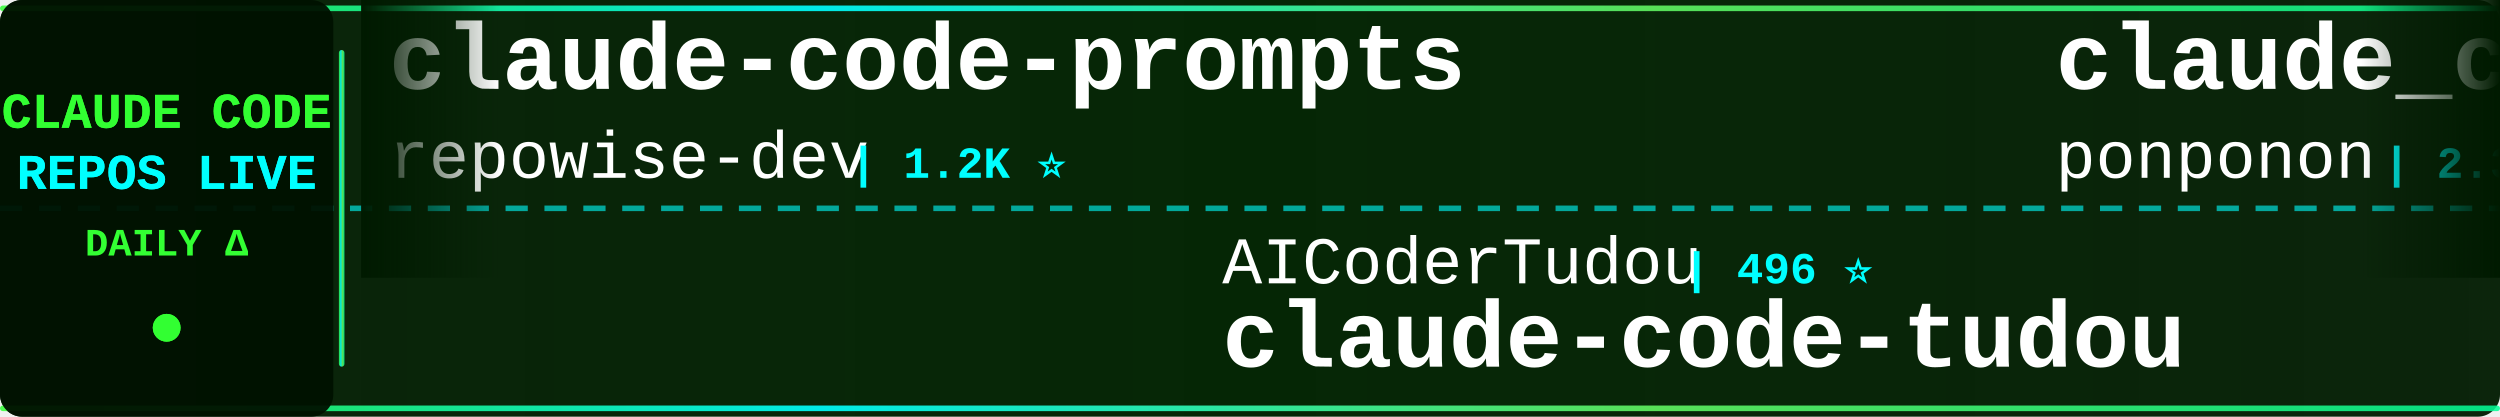
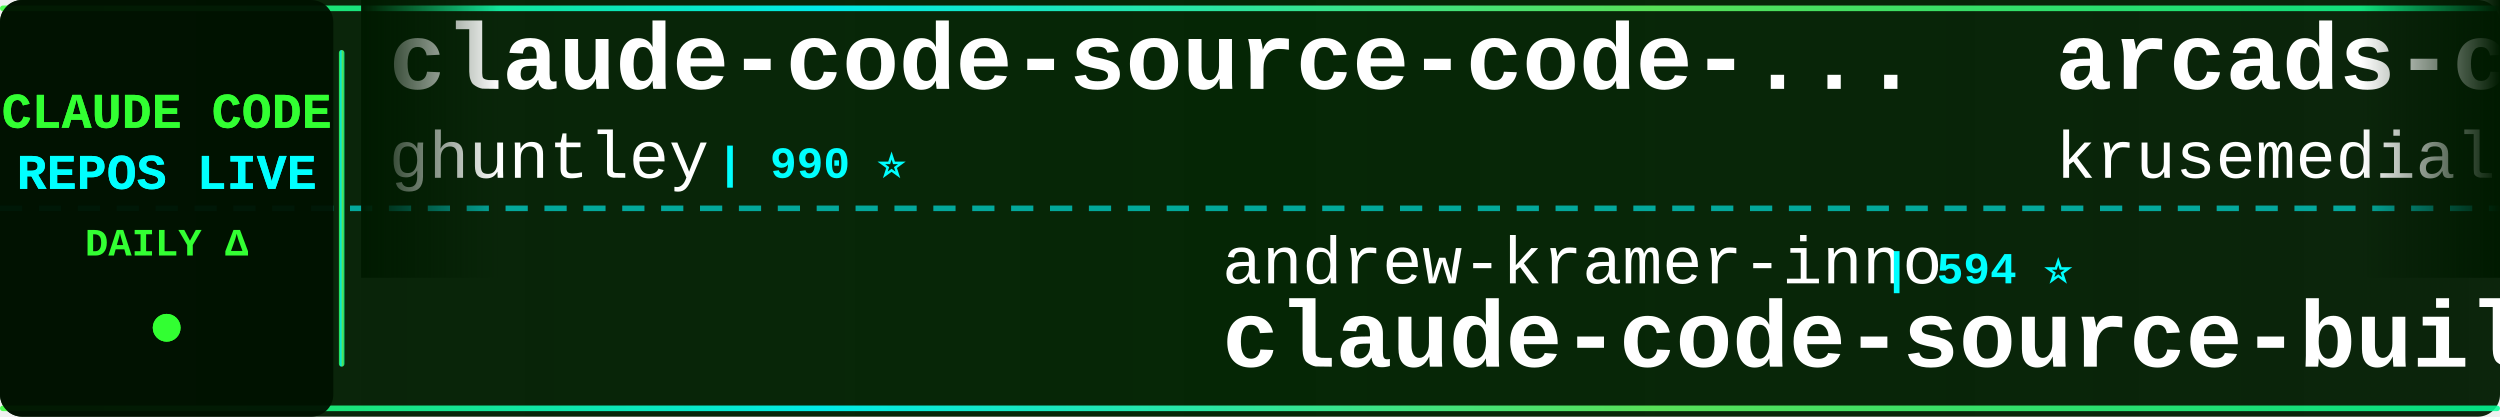
<svg xmlns="http://www.w3.org/2000/svg" width="900" height="150">
  <defs>
    <linearGradient id="tickerBg" x1="0%" y1="0%" x2="100%" y2="0%">
      <stop offset="0%" style="stop-color:#001a00;stop-opacity:0.95" />
      <stop offset="50%" style="stop-color:#002200;stop-opacity:0.98" />
      <stop offset="100%" style="stop-color:#001a00;stop-opacity:0.95" />
    </linearGradient>
    <linearGradient id="borderGrad" x1="0%" y1="0%" x2="100%" y2="0%">
      <stop offset="0%" style="stop-color:#33ff33;stop-opacity:0.85">
        <animate attributeName="stop-opacity" values="0.85;1;0.85" dur="2s" repeatCount="indefinite" />
      </stop>
      <stop offset="33%" style="stop-color:#00ffff;stop-opacity:0.9">
        <animate attributeName="stop-opacity" values="0.9;1;0.9" dur="2.2s" repeatCount="indefinite" />
      </stop>
      <stop offset="66%" style="stop-color:#66ff66;stop-opacity:0.85">
        <animate attributeName="stop-opacity" values="0.85;1;0.85" dur="1.8s" repeatCount="indefinite" />
      </stop>
      <stop offset="100%" style="stop-color:#00ff99;stop-opacity:0.85">
        <animate attributeName="stop-opacity" values="0.85;1;0.85" dur="2s" repeatCount="indefinite" />
      </stop>
    </linearGradient>
    <filter id="textGlow">
      <feGaussianBlur stdDeviation="0.1" result="coloredBlur" />
      <feMerge>
        <feMergeNode in="coloredBlur" />
        <feMergeNode in="SourceGraphic" />
      </feMerge>
    </filter>
    <filter id="metricGlow">
      <feGaussianBlur stdDeviation="0.2" result="coloredBlur" />
      <feMerge>
        <feMergeNode in="coloredBlur" />
        <feMergeNode in="SourceGraphic" />
      </feMerge>
    </filter>
    <linearGradient id="leftFade" x1="0%" y1="0%" x2="100%" y2="0%">
      <stop offset="0%" style="stop-color:#001a00;stop-opacity:1" />
      <stop offset="100%" style="stop-color:#001a00;stop-opacity:0" />
    </linearGradient>
    <linearGradient id="rightFade" x1="0%" y1="0%" x2="100%" y2="0%">
      <stop offset="0%" style="stop-color:#001a00;stop-opacity:0" />
      <stop offset="100%" style="stop-color:#001a00;stop-opacity:1" />
    </linearGradient>
  </defs>
  <rect width="900" height="150" fill="url(#tickerBg)" rx="8" />
  <rect x="0" y="2" width="900" height="2" fill="url(#borderGrad)" rx="1" />
  <rect x="0" y="146" width="900" height="2" fill="url(#borderGrad)" rx="1" />
  <line x1="0" y1="75" x2="900" y2="75" stroke="#00ffff" stroke-width="2" stroke-dasharray="8 6" opacity="0.6" />
  <rect x="0" y="0" width="120" height="150" fill="#001100" opacity="0.95" rx="8" />
  <text x="60" y="46" font-family="'Courier New', monospace" font-size="18" font-weight="bold" fill="#33ff33" text-anchor="middle" filter="url(#textGlow)">
    CLAUDE CODE
  </text>
  <text x="60" y="68" font-family="'Courier New', monospace" font-size="18" font-weight="bold" fill="#00ffff" text-anchor="middle" filter="url(#textGlow)">
    REPOS LIVE
  </text>
  <text x="60" y="92" font-family="'Courier New', monospace" font-size="14" font-weight="bold" fill="#33ff33" text-anchor="middle">
    DAILY Δ
  </text>
  <circle cx="60" cy="118" r="5" fill="#33ff33" filter="url(#metricGlow)">
    <animate attributeName="r" values="4;6;4" dur="1.5s" repeatCount="indefinite" />
    <animate attributeName="opacity" values="0.6;1;0.6" dur="1.5s" repeatCount="indefinite" />
  </circle>
  <rect x="122" y="18" width="2" height="114" fill="url(#borderGrad)" rx="1" />
  <clipPath id="tickerClip">
    <rect x="130" y="0" width="770" height="150" />
  </clipPath>
  <g clip-path="url(#tickerClip)">
    <g id="tickerItems">
      <animateTransform attributeName="transform" attributeType="XML" type="translate" from="0 0" to="-3000 0" dur="54s" repeatCount="indefinite" />
      <g transform="translate(0, 0)">
-         <text x="140" y="32" font-family="'Courier New', monospace" font-size="34" font-weight="bold" fill="#ffffff">claude-code-prompts</text>
-         <text x="140" y="64" font-family="'Courier New', monospace" font-size="24" font-weight="normal" fill="#ffffff" opacity="1.0">repowise-dev</text>
-         <text x="306" y="64" font-family="'Courier New', monospace" font-size="16" font-weight="bold" fill="#00ffff"> | 1.2K ⭐</text>
+         <text x="140" y="32" font-family="'Courier New', monospace" font-size="34" font-weight="bold" fill="#ffffff">claude-code-source-code-...</text>
+         <text x="140" y="64" font-family="'Courier New', monospace" font-size="24" font-weight="normal" fill="#ffffff" opacity="1.0">ghuntley</text>
+         <text x="258" y="64" font-family="'Courier New', monospace" font-size="16" font-weight="bold" fill="#00ffff"> | 990 ⭐</text>
      </g>
      <g transform="translate(300, 0)">
-         <text x="140" y="102" font-family="'Courier New', monospace" font-size="24" font-weight="normal" fill="#ffffff" opacity="1.0">AICoderTudou</text>
-         <text x="306" y="102" font-family="'Courier New', monospace" font-size="16" font-weight="bold" fill="#00ffff"> | 496 ⭐</text>
-         <text x="140" y="132" font-family="'Courier New', monospace" font-size="34" font-weight="bold" fill="#ffffff">claude-code-tudou</text>
+         <text x="140" y="102" font-family="'Courier New', monospace" font-size="24" font-weight="normal" fill="#ffffff" opacity="1.0">andrew-kramer-inno</text>
+         <text x="378" y="102" font-family="'Courier New', monospace" font-size="16" font-weight="bold" fill="#00ffff"> | 594 ⭐</text>
+         <text x="140" y="132" font-family="'Courier New', monospace" font-size="34" font-weight="bold" fill="#ffffff">claude-code-source-build</text>
      </g>
      <g transform="translate(600, 0)">
-         <text x="140" y="32" font-family="'Courier New', monospace" font-size="34" font-weight="bold" fill="#ffffff">claude_code_src</text>
-         <text x="140" y="64" font-family="'Courier New', monospace" font-size="24" font-weight="normal" fill="#ffffff" opacity="1.0">ponponon</text>
-         <text x="258" y="64" font-family="'Courier New', monospace" font-size="16" font-weight="bold" fill="#00ffff"> | 2.3K ⭐</text>
+         <text x="140" y="32" font-family="'Courier New', monospace" font-size="34" font-weight="bold" fill="#ffffff">arcads-claude-code</text>
+         <text x="140" y="64" font-family="'Courier New', monospace" font-size="24" font-weight="normal" fill="#ffffff" opacity="1.0">krusemediallc</text>
+         <text x="318" y="64" font-family="'Courier New', monospace" font-size="16" font-weight="bold" fill="#00ffff"> | 1.4K ⭐ +1</text>
      </g>
      <g transform="translate(900, 0)">
-         <text x="140" y="102" font-family="'Courier New', monospace" font-size="24" font-weight="normal" fill="#ffffff" opacity="1.0">anthropics</text>
-         <text x="282" y="102" font-family="'Courier New', monospace" font-size="16" font-weight="bold" fill="#00ffff"> | 171.3K ⭐ +20</text>
-         <text x="140" y="132" font-family="'Courier New', monospace" font-size="34" font-weight="bold" fill="#ffffff">skills</text>
+         <text x="140" y="102" font-family="'Courier New', monospace" font-size="24" font-weight="normal" fill="#ffffff" opacity="1.0">ChrisWiles</text>
+         <text x="282" y="102" font-family="'Courier New', monospace" font-size="16" font-weight="bold" fill="#00ffff"> | 6.0K ⭐</text>
+         <text x="140" y="132" font-family="'Courier New', monospace" font-size="34" font-weight="bold" fill="#ffffff">claude-code-showcase</text>
      </g>
      <g transform="translate(1200, 0)">
-         <text x="140" y="32" font-family="'Courier New', monospace" font-size="34" font-weight="bold" fill="#ffffff">claude-code-engineering</text>
-         <text x="140" y="64" font-family="'Courier New', monospace" font-size="24" font-weight="normal" fill="#ffffff" opacity="1.0">huangjia2019</text>
-         <text x="306" y="64" font-family="'Courier New', monospace" font-size="16" font-weight="bold" fill="#00ffff"> | 1.1K ⭐ +1</text>
+         <text x="140" y="32" font-family="'Courier New', monospace" font-size="34" font-weight="bold" fill="#ffffff">everything-claude-code-z...</text>
+         <text x="140" y="64" font-family="'Courier New', monospace" font-size="24" font-weight="normal" fill="#ffffff" opacity="1.0">xu-xiang</text>
+         <text x="258" y="64" font-family="'Courier New', monospace" font-size="16" font-weight="bold" fill="#00ffff"> | 1.9K ⭐</text>
      </g>
      <g transform="translate(1500, 0)">
-         <text x="140" y="102" font-family="'Courier New', monospace" font-size="24" font-weight="normal" fill="#ffffff" opacity="1.0">1rgs</text>
-         <text x="210" y="102" font-family="'Courier New', monospace" font-size="16" font-weight="bold" fill="#00ffff"> | 3.7K ⭐ -1</text>
-         <text x="140" y="132" font-family="'Courier New', monospace" font-size="34" font-weight="bold" fill="#ffffff">claude-code-proxy</text>
+         <text x="140" y="102" font-family="'Courier New', monospace" font-size="24" font-weight="normal" fill="#ffffff" opacity="1.0">anthropics</text>
+         <text x="282" y="102" font-family="'Courier New', monospace" font-size="16" font-weight="bold" fill="#00ffff"> | 6.0K ⭐ +2</text>
+         <text x="140" y="132" font-family="'Courier New', monospace" font-size="34" font-weight="bold" fill="#ffffff">claude-code-security-rev...</text>
      </g>
      <g transform="translate(1800, 0)">
-         <text x="140" y="32" font-family="'Courier New', monospace" font-size="34" font-weight="bold" fill="#ffffff">claude-code-guide</text>
-         <text x="140" y="64" font-family="'Courier New', monospace" font-size="24" font-weight="normal" fill="#ffffff" opacity="1.0">zebbern</text>
-         <text x="246" y="64" font-family="'Courier New', monospace" font-size="16" font-weight="bold" fill="#00ffff"> | 4.6K ⭐ +1</text>
+         <text x="140" y="32" font-family="'Courier New', monospace" font-size="34" font-weight="bold" fill="#ffffff">claude_codex_bridge</text>
+         <text x="140" y="64" font-family="'Courier New', monospace" font-size="24" font-weight="normal" fill="#ffffff" opacity="1.0">SeemSeam</text>
+         <text x="258" y="64" font-family="'Courier New', monospace" font-size="16" font-weight="bold" fill="#00ffff"> | 3.4K ⭐ +1</text>
      </g>
      <g transform="translate(2100, 0)">
-         <text x="140" y="102" font-family="'Courier New', monospace" font-size="24" font-weight="normal" fill="#ffffff" opacity="1.0">Cranot</text>
-         <text x="234" y="102" font-family="'Courier New', monospace" font-size="16" font-weight="bold" fill="#00ffff"> | 2.9K ⭐</text>
-         <text x="140" y="132" font-family="'Courier New', monospace" font-size="34" font-weight="bold" fill="#ffffff">claude-code-guide</text>
+         <text x="140" y="102" font-family="'Courier New', monospace" font-size="24" font-weight="normal" fill="#ffffff" opacity="1.0">VILA-Lab</text>
+         <text x="258" y="102" font-family="'Courier New', monospace" font-size="16" font-weight="bold" fill="#00ffff"> | 2.1K ⭐ +1</text>
+         <text x="140" y="132" font-family="'Courier New', monospace" font-size="34" font-weight="bold" fill="#ffffff">Dive-into-Claude-Code</text>
      </g>
      <g transform="translate(2400, 0)">
-         <text x="140" y="32" font-family="'Courier New', monospace" font-size="34" font-weight="bold" fill="#ffffff">Claude-Code</text>
-         <text x="140" y="64" font-family="'Courier New', monospace" font-size="24" font-weight="normal" fill="#ffffff" opacity="1.0">KPR111</text>
-         <text x="234" y="64" font-family="'Courier New', monospace" font-size="16" font-weight="bold" fill="#00ffff"> | 18 ⭐</text>
+         <text x="140" y="32" font-family="'Courier New', monospace" font-size="34" font-weight="bold" fill="#ffffff">ralph-claude-code</text>
+         <text x="140" y="64" font-family="'Courier New', monospace" font-size="24" font-weight="normal" fill="#ffffff" opacity="1.0">frankbria</text>
+         <text x="270" y="64" font-family="'Courier New', monospace" font-size="16" font-weight="bold" fill="#00ffff"> | 9.6K ⭐</text>
      </g>
      <g transform="translate(2700, 0)">
-         <text x="140" y="102" font-family="'Courier New', monospace" font-size="24" font-weight="normal" fill="#ffffff" opacity="1.0">Piebald-AI</text>
-         <text x="282" y="102" font-family="'Courier New', monospace" font-size="16" font-weight="bold" fill="#00ffff"> | 12.4K ⭐</text>
-         <text x="140" y="132" font-family="'Courier New', monospace" font-size="34" font-weight="bold" fill="#ffffff">claude-code-system-promp...</text>
+         <text x="140" y="102" font-family="'Courier New', monospace" font-size="24" font-weight="normal" fill="#ffffff" opacity="1.0">simonw</text>
+         <text x="234" y="102" font-family="'Courier New', monospace" font-size="16" font-weight="bold" fill="#00ffff"> | 1.7K ⭐</text>
+         <text x="140" y="132" font-family="'Courier New', monospace" font-size="34" font-weight="bold" fill="#ffffff">claude-code-transcripts</text>
      </g>
      <g transform="translate(3000, 0)">
-         <text x="140" y="32" font-family="'Courier New', monospace" font-size="34" font-weight="bold" fill="#ffffff">claude-code-prompts</text>
-         <text x="140" y="64" font-family="'Courier New', monospace" font-size="24" font-weight="normal" fill="#ffffff" opacity="1.0">repowise-dev</text>
-         <text x="306" y="64" font-family="'Courier New', monospace" font-size="16" font-weight="bold" fill="#00ffff"> | 1.2K ⭐</text>
+         <text x="140" y="32" font-family="'Courier New', monospace" font-size="34" font-weight="bold" fill="#ffffff">claude-code-source-code-...</text>
+         <text x="140" y="64" font-family="'Courier New', monospace" font-size="24" font-weight="normal" fill="#ffffff" opacity="1.0">ghuntley</text>
+         <text x="258" y="64" font-family="'Courier New', monospace" font-size="16" font-weight="bold" fill="#00ffff"> | 990 ⭐</text>
      </g>
      <g transform="translate(3300, 0)">
-         <text x="140" y="102" font-family="'Courier New', monospace" font-size="24" font-weight="normal" fill="#ffffff" opacity="1.0">AICoderTudou</text>
-         <text x="306" y="102" font-family="'Courier New', monospace" font-size="16" font-weight="bold" fill="#00ffff"> | 496 ⭐</text>
-         <text x="140" y="132" font-family="'Courier New', monospace" font-size="34" font-weight="bold" fill="#ffffff">claude-code-tudou</text>
+         <text x="140" y="102" font-family="'Courier New', monospace" font-size="24" font-weight="normal" fill="#ffffff" opacity="1.0">andrew-kramer-inno</text>
+         <text x="378" y="102" font-family="'Courier New', monospace" font-size="16" font-weight="bold" fill="#00ffff"> | 594 ⭐</text>
+         <text x="140" y="132" font-family="'Courier New', monospace" font-size="34" font-weight="bold" fill="#ffffff">claude-code-source-build</text>
      </g>
      <g transform="translate(3600, 0)">
-         <text x="140" y="32" font-family="'Courier New', monospace" font-size="34" font-weight="bold" fill="#ffffff">claude_code_src</text>
-         <text x="140" y="64" font-family="'Courier New', monospace" font-size="24" font-weight="normal" fill="#ffffff" opacity="1.0">ponponon</text>
-         <text x="258" y="64" font-family="'Courier New', monospace" font-size="16" font-weight="bold" fill="#00ffff"> | 2.3K ⭐</text>
+         <text x="140" y="32" font-family="'Courier New', monospace" font-size="34" font-weight="bold" fill="#ffffff">arcads-claude-code</text>
+         <text x="140" y="64" font-family="'Courier New', monospace" font-size="24" font-weight="normal" fill="#ffffff" opacity="1.0">krusemediallc</text>
+         <text x="318" y="64" font-family="'Courier New', monospace" font-size="16" font-weight="bold" fill="#00ffff"> | 1.4K ⭐ +1</text>
      </g>
      <g transform="translate(3900, 0)">
-         <text x="140" y="102" font-family="'Courier New', monospace" font-size="24" font-weight="normal" fill="#ffffff" opacity="1.0">anthropics</text>
-         <text x="282" y="102" font-family="'Courier New', monospace" font-size="16" font-weight="bold" fill="#00ffff"> | 171.3K ⭐ +20</text>
-         <text x="140" y="132" font-family="'Courier New', monospace" font-size="34" font-weight="bold" fill="#ffffff">skills</text>
+         <text x="140" y="102" font-family="'Courier New', monospace" font-size="24" font-weight="normal" fill="#ffffff" opacity="1.0">ChrisWiles</text>
+         <text x="282" y="102" font-family="'Courier New', monospace" font-size="16" font-weight="bold" fill="#00ffff"> | 6.0K ⭐</text>
+         <text x="140" y="132" font-family="'Courier New', monospace" font-size="34" font-weight="bold" fill="#ffffff">claude-code-showcase</text>
      </g>
    </g>
  </g>
  <rect x="130" y="0" width="50" height="100" fill="url(#leftFade)" />
  <rect x="850" y="0" width="50" height="100" fill="url(#rightFade)" />
</svg>
